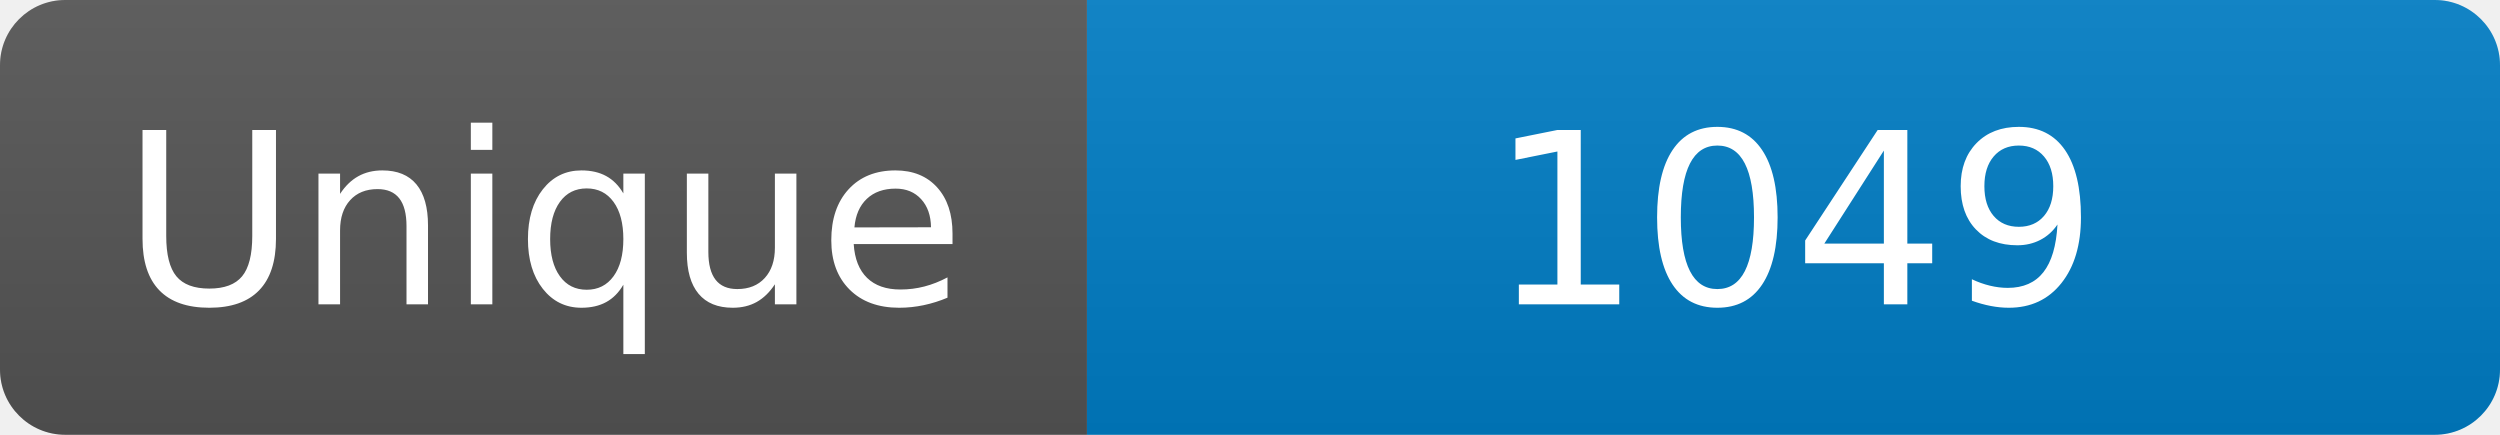
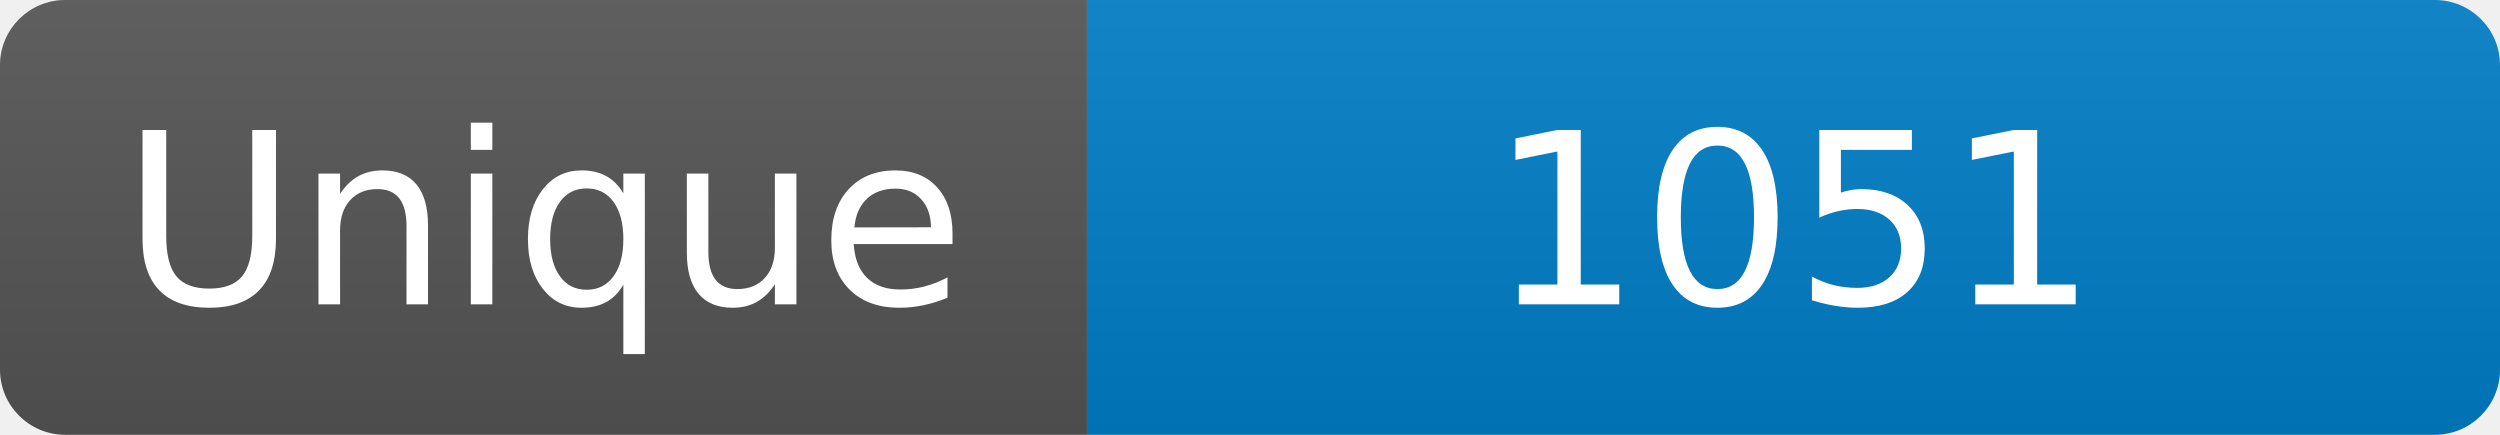
<svg xmlns="http://www.w3.org/2000/svg" width="115" height="20" role="img" aria-label="Maintained?: yes">
  <linearGradient id="s" x2="0" y2="100%">
    <stop offset="0" stop-color="#bbb" stop-opacity=".1" />
    <stop offset="1" stop-opacity=".1" />
  </linearGradient>
  <clipPath id="r">
    <rect width="115" height="20" rx="3" fill="#fff" />
  </clipPath>
  <g clip-path="url(#r)">
    <rect width="50" height="20" fill="#555" />
    <rect x="50" width="160" height="20" fill="#007ec6" />
    <rect width="115" height="20" fill="url(#s)" />
  </g>
  <g fill="#fff" text-anchor="middle" font-family="Verdana,Geneva,DejaVu Sans,sans-serif" font-size="110">
    <text x="250" y="140" transform="scale(.1)" fill="#fff">Unique</text>
-     <text x="825" y="140" transform="scale(.1)" fill="#fff">1049</text>
+     <text x="825" y="140" transform="scale(.1)" fill="#fff">1051</text>
  </g>
</svg>
